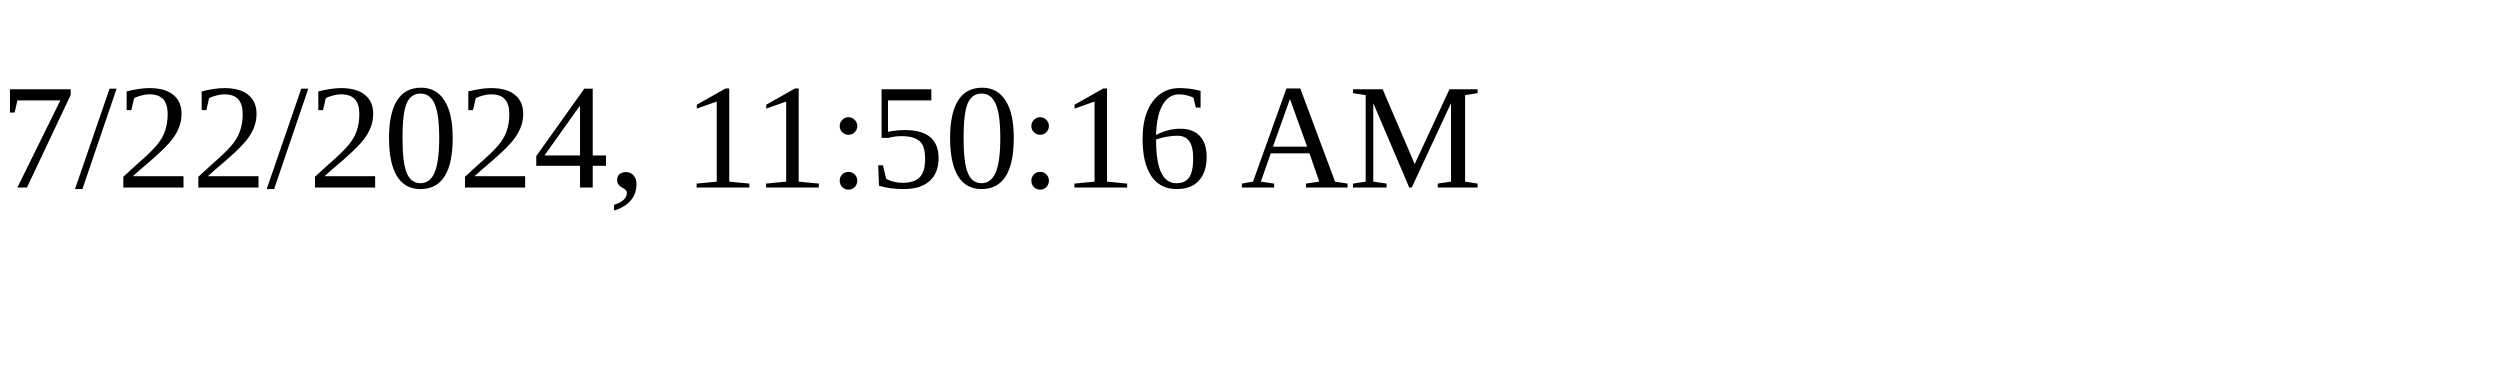
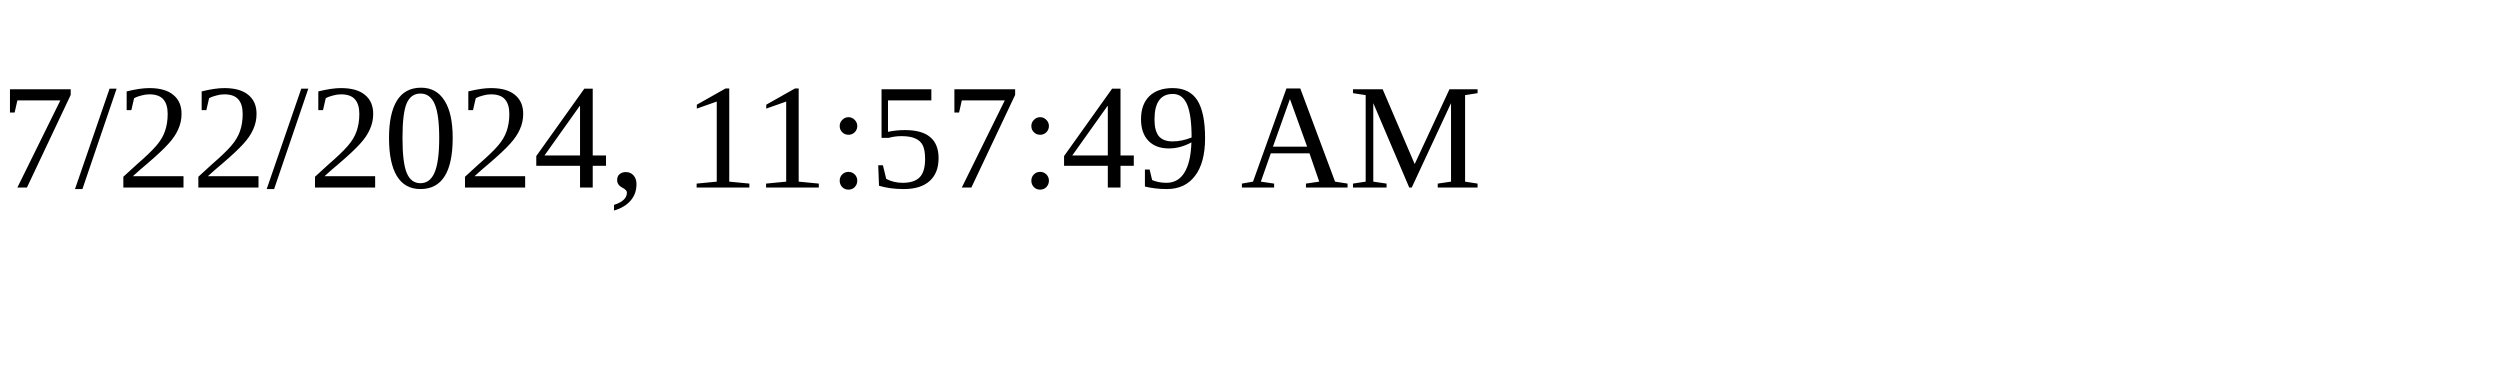
<svg xmlns="http://www.w3.org/2000/svg" height="30" width="200">
-   <text x="0" y="15">7/22/2024, 11:50:16 AM</text>
+   <text x="0" y="15">7/22/2024, 11:57:49 AM</text>
</svg>
